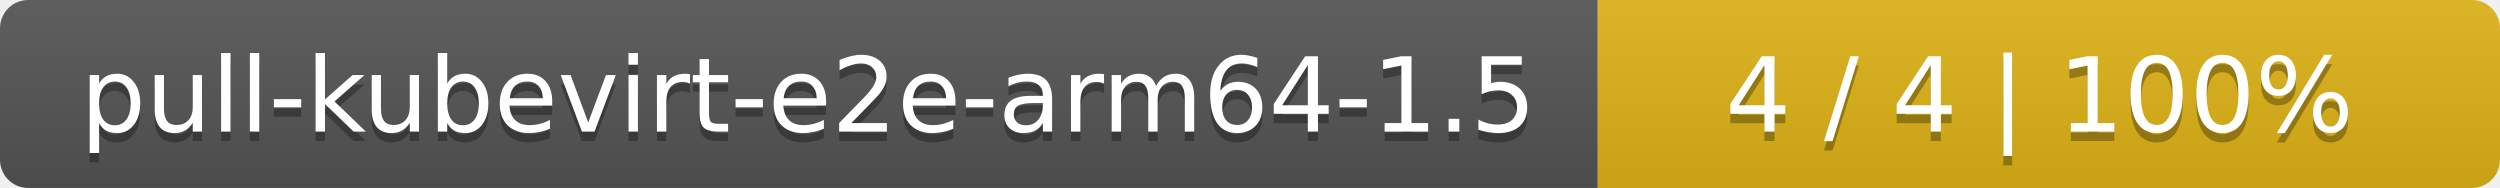
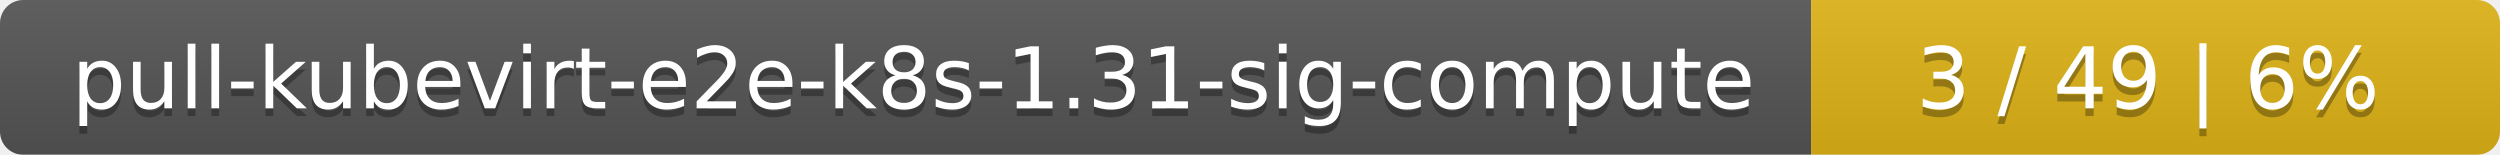
- <svg xmlns="http://www.w3.org/2000/svg" width="266" height="20">
+ <svg xmlns="http://www.w3.org/2000/svg" width="323" height="20">
  <linearGradient id="smooth" x2="0" y2="100%">
    <stop offset="0" stop-color="#bbb" stop-opacity=".1" />
    <stop offset="1" stop-opacity=".1" />
  </linearGradient>
  <mask id="round">
-     <rect width="266" height="20" rx="3" fill="#fff" />
+     <rect width="323" height="20" rx="3" fill="#fff" />
  </mask>
  <g mask="url(#round)">
-     <rect width="170" height="20" fill="#555" />
-     <rect x="170" width="96" height="20" fill="#dfb317" />
-     <rect width="266" height="20" fill="url(#smooth)" />
+     <rect width="234" height="20" fill="#555" />
+     <rect x="234" width="89" height="20" fill="#dfb317" />
+     <rect width="323" height="20" fill="url(#smooth)" />
  </g>
  <g fill="#fff" text-anchor="middle" font-family="DejaVu Sans,Verdana,Geneva,sans-serif" font-size="11">
-     <text x="86" y="15" fill="#010101" fill-opacity=".3">pull-kubevirt-e2e-arm64-1.5</text>
-     <text x="86" y="14">pull-kubevirt-e2e-arm64-1.5</text>
-     <text x="217" y="15" fill="#010101" fill-opacity=".3">4 / 4    |    100%</text>
-     <text x="217" y="14">4 / 4    |    100%</text>
+     <text x="118" y="15" fill="#010101" fill-opacity=".3">pull-kubevirt-e2e-k8s-1.31-sig-compute</text>
+     <text x="118" y="14">pull-kubevirt-e2e-k8s-1.31-sig-compute</text>
+     <text x="277.5" y="15" fill="#010101" fill-opacity=".3">3 / 49    |    6%</text>
+     <text x="277.5" y="14">3 / 49    |    6%</text>
  </g>
</svg>
